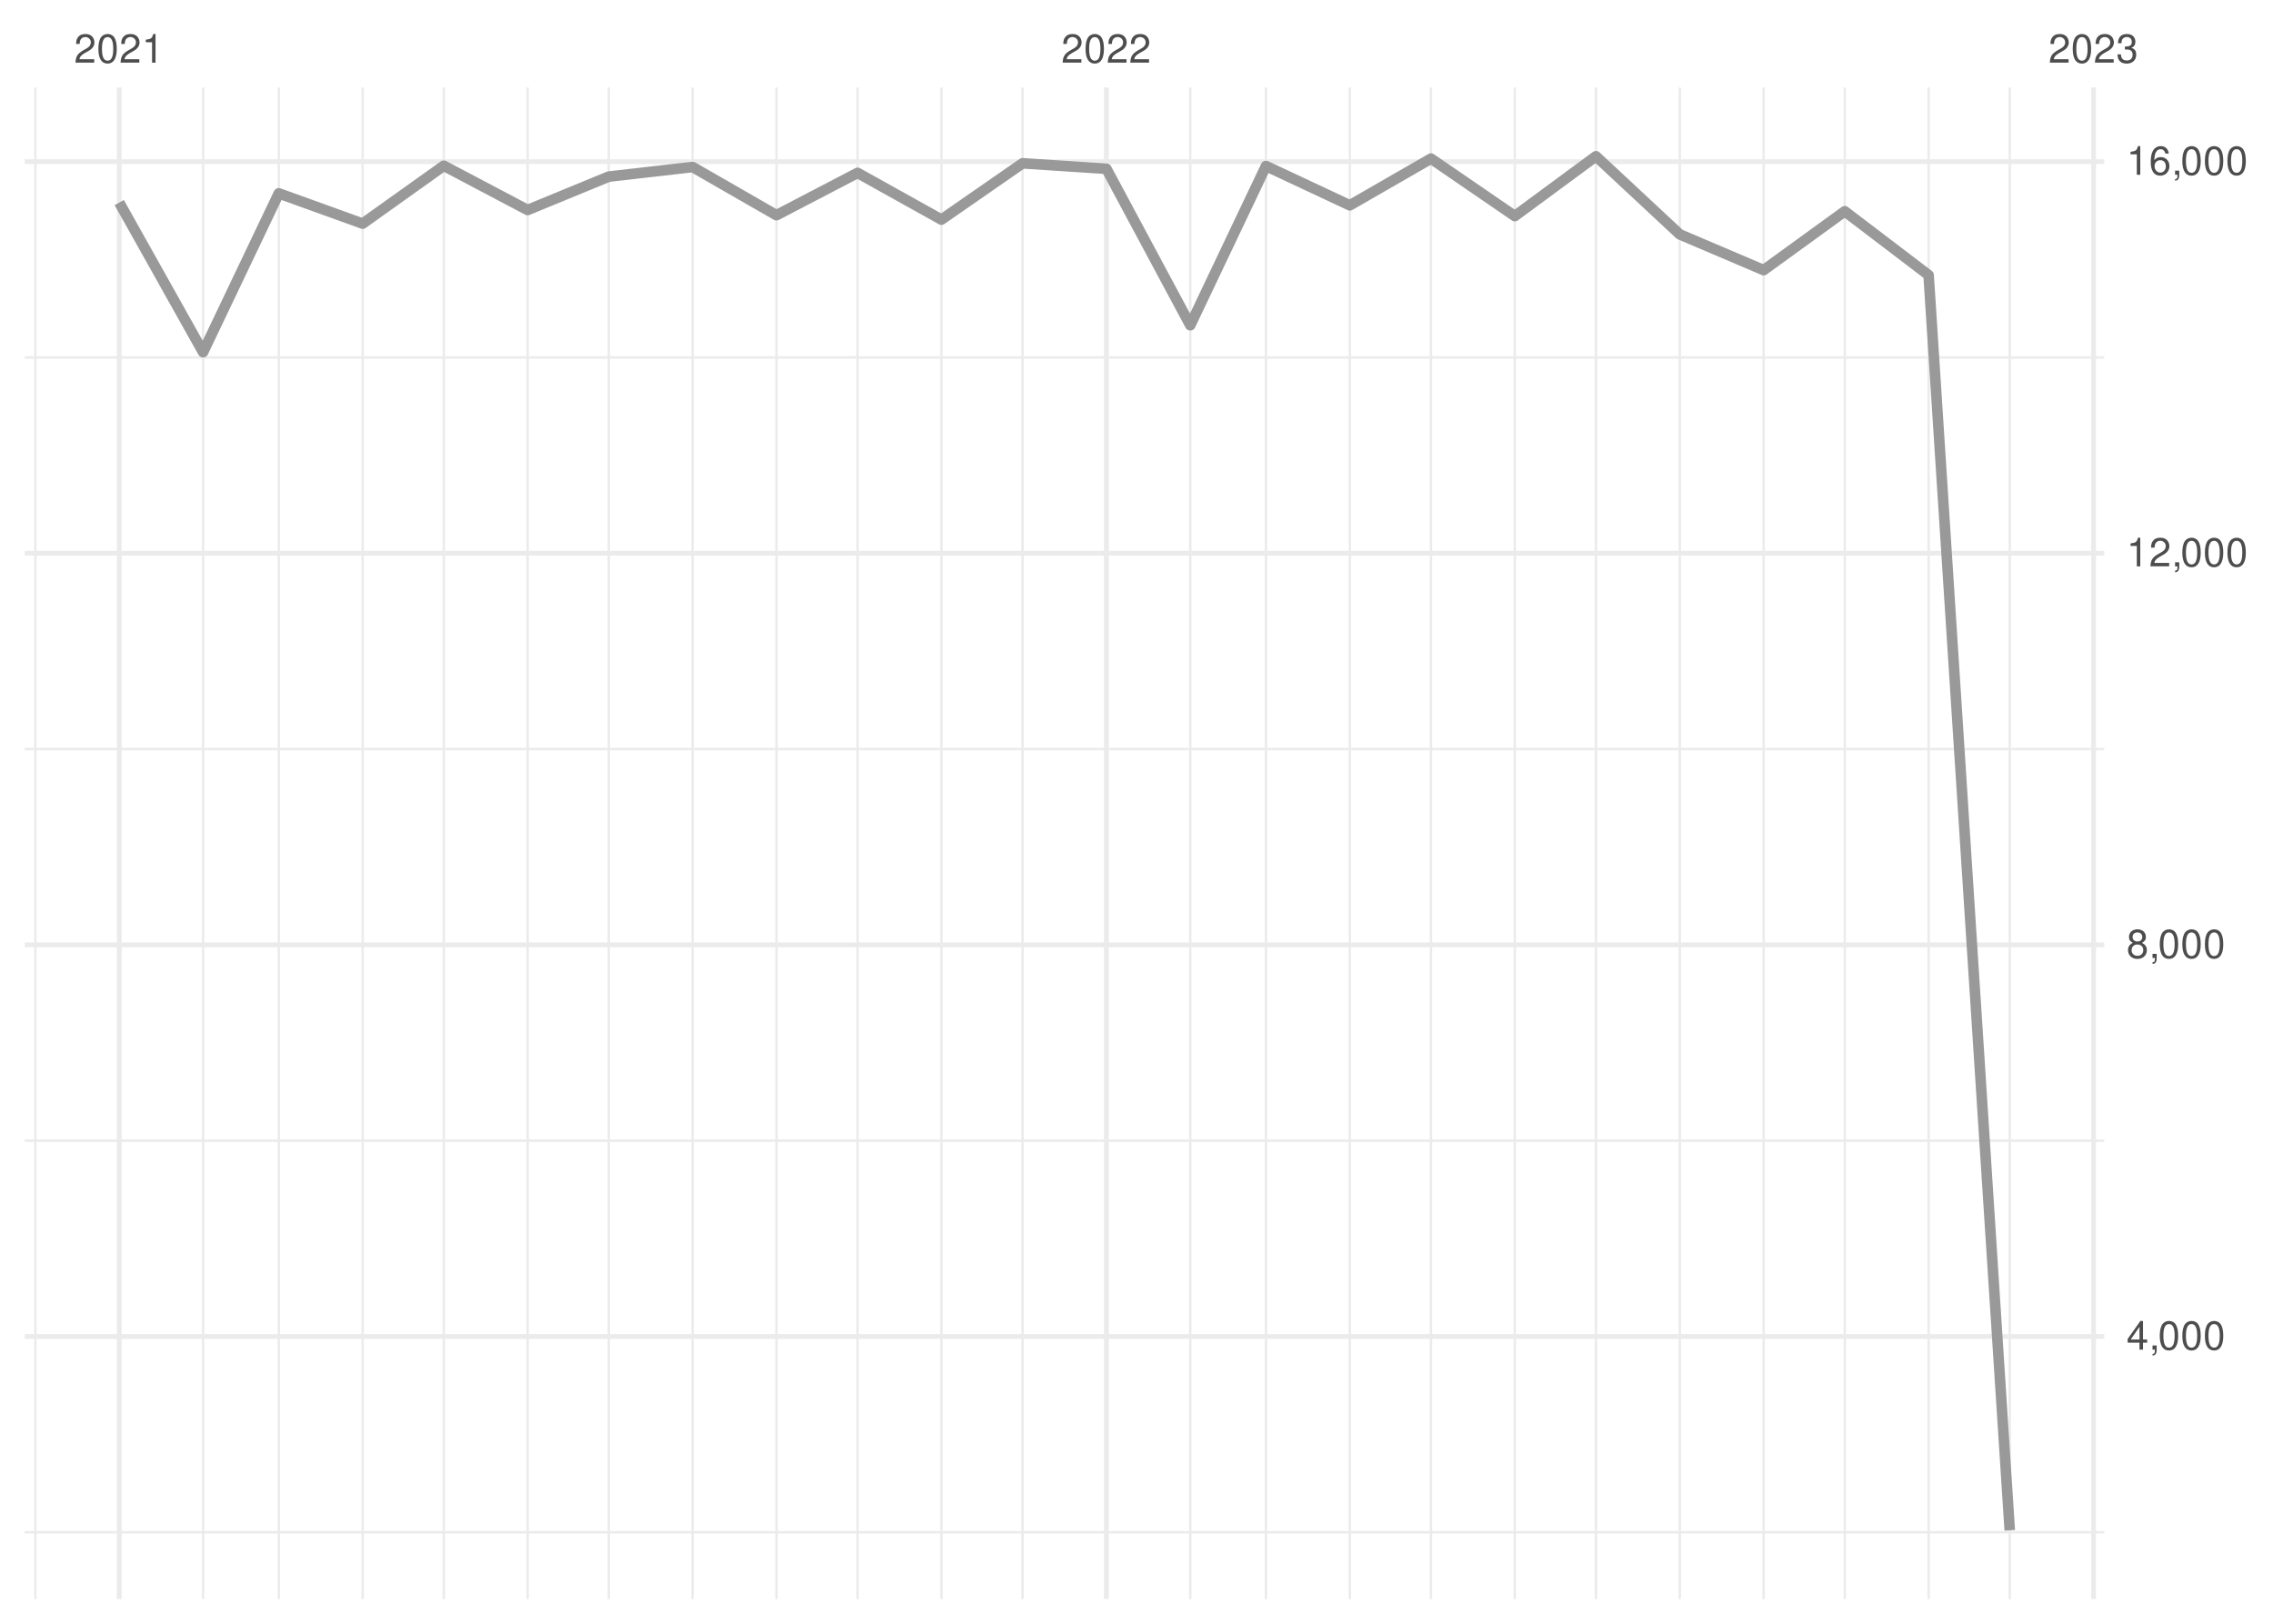
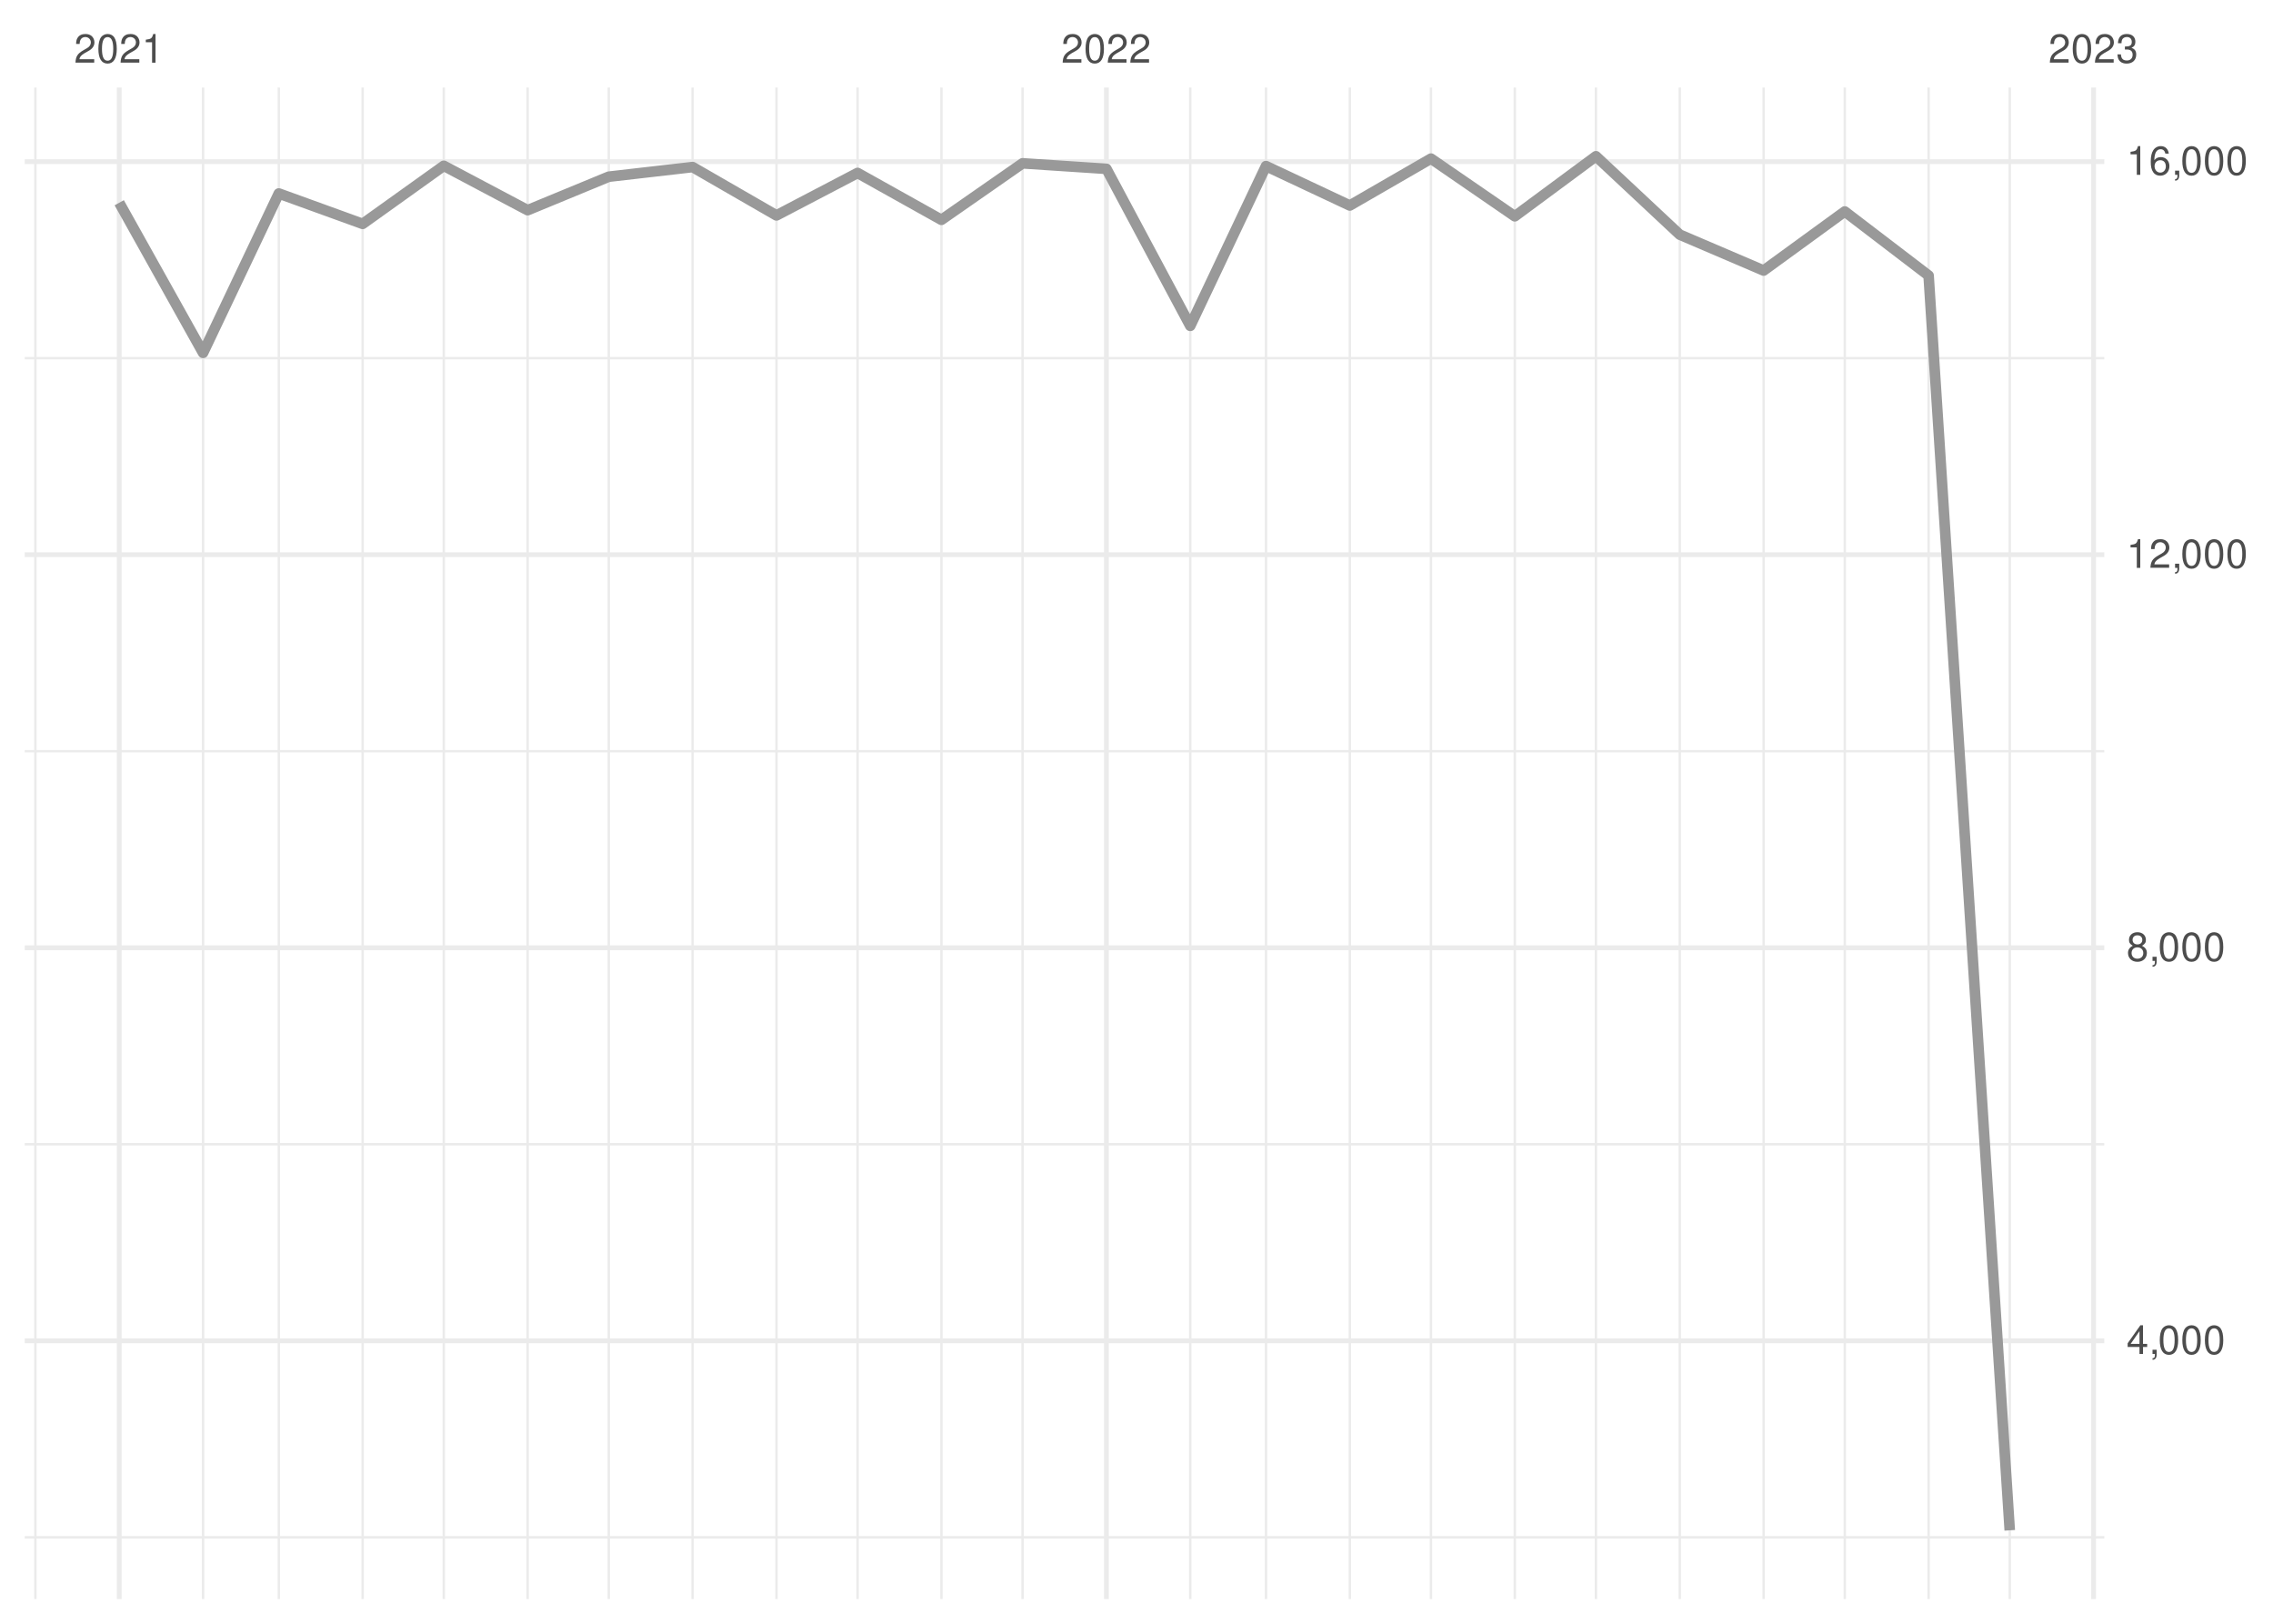
<svg xmlns="http://www.w3.org/2000/svg" xmlns:xlink="http://www.w3.org/1999/xlink" width="504pt" height="360pt" viewBox="0 0 504 360" version="1.1">
  <defs>
    <g>
      <symbol overflow="visible" id="glyph0-0">
        <path style="stroke:none;" d="" />
      </symbol>
      <symbol overflow="visible" id="glyph0-1">
        <path style="stroke:none;" d="M 4.453 -0.766 L 1.172 -0.766 C 1.25 -1.297 1.531 -1.625 2.297 -2.094 L 3.172 -2.594 C 4.047 -3.062 4.5 -3.719 4.5 -4.5 C 4.5 -5.031 4.281 -5.531 3.922 -5.875 C 3.547 -6.203 3.094 -6.359 2.5 -6.359 C 1.703 -6.359 1.125 -6.078 0.781 -5.531 C 0.547 -5.203 0.453 -4.797 0.438 -4.156 L 1.219 -4.156 C 1.234 -4.594 1.297 -4.844 1.406 -5.062 C 1.594 -5.438 2 -5.688 2.469 -5.688 C 3.172 -5.688 3.703 -5.172 3.703 -4.484 C 3.703 -3.969 3.406 -3.531 2.859 -3.219 L 2.047 -2.75 C 0.75 -2 0.375 -1.406 0.297 -0.016 L 4.453 -0.016 Z M 4.453 -0.766 " />
      </symbol>
      <symbol overflow="visible" id="glyph0-2">
        <path style="stroke:none;" d="M 2.422 -6.359 C 1.844 -6.359 1.312 -6.094 0.984 -5.672 C 0.578 -5.109 0.375 -4.25 0.375 -3.078 C 0.375 -0.938 1.078 0.203 2.422 0.203 C 3.734 0.203 4.453 -0.938 4.453 -3.031 C 4.453 -4.25 4.266 -5.078 3.859 -5.672 C 3.531 -6.109 3.016 -6.359 2.422 -6.359 Z M 2.422 -5.672 C 3.25 -5.672 3.672 -4.828 3.672 -3.094 C 3.672 -1.281 3.266 -0.438 2.406 -0.438 C 1.578 -0.438 1.172 -1.312 1.172 -3.062 C 1.172 -4.828 1.578 -5.672 2.422 -5.672 Z M 2.422 -5.672 " />
      </symbol>
      <symbol overflow="visible" id="glyph0-3">
        <path style="stroke:none;" d="M 2.281 -4.531 L 2.281 0 L 3.047 0 L 3.047 -6.359 L 2.547 -6.359 C 2.266 -5.391 2.094 -5.25 0.891 -5.094 L 0.891 -4.531 Z M 2.281 -4.531 " />
      </symbol>
      <symbol overflow="visible" id="glyph0-4">
        <path style="stroke:none;" d="M 1.938 -2.922 L 2.359 -2.922 C 3.203 -2.922 3.656 -2.531 3.656 -1.766 C 3.656 -0.969 3.172 -0.484 2.375 -0.484 C 1.516 -0.484 1.109 -0.922 1.062 -1.844 L 0.281 -1.844 C 0.312 -1.344 0.406 -1 0.547 -0.719 C 0.875 -0.109 1.484 0.203 2.344 0.203 C 3.625 0.203 4.453 -0.578 4.453 -1.781 C 4.453 -2.594 4.141 -3.031 3.391 -3.297 C 3.969 -3.531 4.266 -3.969 4.266 -4.609 C 4.266 -5.703 3.547 -6.359 2.359 -6.359 C 1.109 -6.359 0.438 -5.656 0.406 -4.312 L 1.188 -4.312 C 1.203 -4.703 1.234 -4.922 1.328 -5.109 C 1.5 -5.469 1.891 -5.688 2.375 -5.688 C 3.062 -5.688 3.469 -5.266 3.469 -4.578 C 3.469 -4.141 3.312 -3.859 2.969 -3.719 C 2.766 -3.625 2.484 -3.594 1.938 -3.578 Z M 1.938 -2.922 " />
      </symbol>
      <symbol overflow="visible" id="glyph0-5">
        <path style="stroke:none;" d="M 2.875 -1.547 L 2.875 0 L 3.656 0 L 3.656 -1.547 L 4.578 -1.547 L 4.578 -2.234 L 3.656 -2.234 L 3.656 -6.359 L 3.078 -6.359 L 0.25 -2.359 L 0.25 -1.547 Z M 2.875 -2.234 L 0.922 -2.234 L 2.875 -5.047 Z M 2.875 -2.234 " />
      </symbol>
      <symbol overflow="visible" id="glyph0-6">
        <path style="stroke:none;" d="M 0.766 -0.922 L 0.766 0 L 1.297 0 L 1.297 0.156 C 1.297 0.766 1.172 0.938 0.766 0.953 L 0.766 1.297 C 1.344 1.312 1.688 0.891 1.688 0.141 L 1.688 -0.922 Z M 0.766 -0.922 " />
      </symbol>
      <symbol overflow="visible" id="glyph0-7">
        <path style="stroke:none;" d="M 3.438 -3.359 C 4.094 -3.75 4.297 -4.062 4.297 -4.656 C 4.297 -5.672 3.531 -6.359 2.422 -6.359 C 1.312 -6.359 0.547 -5.672 0.547 -4.672 C 0.547 -4.062 0.75 -3.75 1.391 -3.359 C 0.672 -2.984 0.328 -2.469 0.328 -1.766 C 0.328 -0.609 1.172 0.203 2.422 0.203 C 3.656 0.203 4.516 -0.609 4.516 -1.766 C 4.516 -2.469 4.156 -2.984 3.438 -3.359 Z M 2.422 -5.672 C 3.078 -5.672 3.5 -5.281 3.5 -4.641 C 3.5 -4.047 3.062 -3.656 2.422 -3.656 C 1.766 -3.656 1.344 -4.047 1.344 -4.656 C 1.344 -5.281 1.766 -5.672 2.422 -5.672 Z M 2.422 -3 C 3.188 -3 3.719 -2.484 3.719 -1.75 C 3.719 -0.984 3.203 -0.484 2.406 -0.484 C 1.641 -0.484 1.125 -1 1.125 -1.734 C 1.125 -2.5 1.641 -3 2.422 -3 Z M 2.422 -3 " />
      </symbol>
      <symbol overflow="visible" id="glyph0-8">
        <path style="stroke:none;" d="M 4.375 -4.703 C 4.234 -5.75 3.562 -6.359 2.609 -6.359 C 1.922 -6.359 1.312 -6.031 0.938 -5.453 C 0.547 -4.828 0.375 -4.062 0.375 -2.906 C 0.375 -1.828 0.531 -1.156 0.906 -0.594 C 1.234 -0.078 1.781 0.203 2.469 0.203 C 3.656 0.203 4.516 -0.688 4.516 -1.922 C 4.516 -3.094 3.719 -3.922 2.609 -3.922 C 1.984 -3.922 1.5 -3.688 1.172 -3.234 C 1.172 -4.797 1.672 -5.672 2.562 -5.672 C 3.109 -5.672 3.484 -5.328 3.609 -4.703 Z M 2.5 -3.234 C 3.25 -3.234 3.719 -2.703 3.719 -1.859 C 3.719 -1.062 3.188 -0.484 2.484 -0.484 C 1.766 -0.484 1.219 -1.094 1.219 -1.906 C 1.219 -2.688 1.734 -3.234 2.5 -3.234 Z M 2.5 -3.234 " />
      </symbol>
    </g>
    <clipPath id="clip1">
-       <path d="M 5.48 339 L 466.59 339 L 466.59 340 L 5.48 340 Z M 5.48 339 " />
+       <path d="M 5.48 340 L 466.59 340 L 466.59 342 L 5.48 342 Z M 5.48 340 " />
    </clipPath>
    <clipPath id="clip2">
-       <path d="M 5.48 252 L 466.59 252 L 466.59 254 L 5.48 254 Z M 5.48 252 " />
+       <path d="M 5.48 253 L 466.59 253 L 466.59 254 L 5.48 254 Z M 5.48 253 " />
    </clipPath>
    <clipPath id="clip3">
-       <path d="M 5.48 165 L 466.59 165 L 466.59 167 L 5.48 167 Z M 5.48 165 " />
+       <path d="M 5.48 166 L 466.59 166 L 466.59 167 L 5.48 167 Z M 5.48 166 " />
    </clipPath>
    <clipPath id="clip4">
-       <path d="M 5.48 78 L 466.59 78 L 466.59 80 L 5.48 80 Z M 5.48 78 " />
+       <path d="M 5.48 79 L 466.59 79 L 466.59 80 L 5.48 80 Z M 5.48 79 " />
    </clipPath>
    <clipPath id="clip5">
      <path d="M 7 19.41 L 9 19.41 L 9 354.52 L 7 354.52 Z M 7 19.41 " />
    </clipPath>
    <clipPath id="clip6">
      <path d="M 44 19.41 L 46 19.41 L 46 354.52 L 44 354.52 Z M 44 19.41 " />
    </clipPath>
    <clipPath id="clip7">
      <path d="M 61 19.41 L 63 19.41 L 63 354.52 L 61 354.52 Z M 61 19.41 " />
    </clipPath>
    <clipPath id="clip8">
      <path d="M 80 19.41 L 81 19.41 L 81 354.52 L 80 354.52 Z M 80 19.41 " />
    </clipPath>
    <clipPath id="clip9">
      <path d="M 98 19.41 L 99 19.41 L 99 354.52 L 98 354.52 Z M 98 19.41 " />
    </clipPath>
    <clipPath id="clip10">
      <path d="M 116 19.41 L 118 19.41 L 118 354.52 L 116 354.52 Z M 116 19.41 " />
    </clipPath>
    <clipPath id="clip11">
      <path d="M 134 19.41 L 136 19.41 L 136 354.52 L 134 354.52 Z M 134 19.41 " />
    </clipPath>
    <clipPath id="clip12">
      <path d="M 153 19.41 L 154 19.41 L 154 354.52 L 153 354.52 Z M 153 19.41 " />
    </clipPath>
    <clipPath id="clip13">
      <path d="M 171 19.41 L 173 19.41 L 173 354.52 L 171 354.52 Z M 171 19.41 " />
    </clipPath>
    <clipPath id="clip14">
      <path d="M 189 19.41 L 191 19.41 L 191 354.52 L 189 354.52 Z M 189 19.41 " />
    </clipPath>
    <clipPath id="clip15">
      <path d="M 208 19.41 L 210 19.41 L 210 354.52 L 208 354.52 Z M 208 19.41 " />
    </clipPath>
    <clipPath id="clip16">
      <path d="M 226 19.41 L 228 19.41 L 228 354.52 L 226 354.52 Z M 226 19.41 " />
    </clipPath>
    <clipPath id="clip17">
      <path d="M 263 19.41 L 265 19.41 L 265 354.52 L 263 354.52 Z M 263 19.41 " />
    </clipPath>
    <clipPath id="clip18">
      <path d="M 280 19.41 L 281 19.41 L 281 354.52 L 280 354.52 Z M 280 19.41 " />
    </clipPath>
    <clipPath id="clip19">
      <path d="M 299 19.41 L 300 19.41 L 300 354.52 L 299 354.52 Z M 299 19.41 " />
    </clipPath>
    <clipPath id="clip20">
      <path d="M 317 19.41 L 318 19.41 L 318 354.52 L 317 354.52 Z M 317 19.41 " />
    </clipPath>
    <clipPath id="clip21">
      <path d="M 335 19.41 L 337 19.41 L 337 354.52 L 335 354.52 Z M 335 19.41 " />
    </clipPath>
    <clipPath id="clip22">
      <path d="M 353 19.41 L 355 19.41 L 355 354.52 L 353 354.52 Z M 353 19.41 " />
    </clipPath>
    <clipPath id="clip23">
      <path d="M 372 19.41 L 373 19.41 L 373 354.52 L 372 354.52 Z M 372 19.41 " />
    </clipPath>
    <clipPath id="clip24">
      <path d="M 390 19.41 L 392 19.41 L 392 354.52 L 390 354.52 Z M 390 19.41 " />
    </clipPath>
    <clipPath id="clip25">
      <path d="M 408 19.41 L 410 19.41 L 410 354.52 L 408 354.52 Z M 408 19.41 " />
    </clipPath>
    <clipPath id="clip26">
      <path d="M 427 19.41 L 428 19.41 L 428 354.52 L 427 354.52 Z M 427 19.41 " />
    </clipPath>
    <clipPath id="clip27">
      <path d="M 445 19.41 L 446 19.41 L 446 354.52 L 445 354.52 Z M 445 19.41 " />
    </clipPath>
    <clipPath id="clip28">
-       <path d="M 5.48 295 L 466.59 295 L 466.59 297 L 5.48 297 Z M 5.48 295 " />
+       <path d="M 5.48 296 L 466.59 296 L 466.59 298 L 5.48 298 Z M 5.48 296 " />
    </clipPath>
    <clipPath id="clip29">
-       <path d="M 5.48 208 L 466.59 208 L 466.59 211 L 5.48 211 Z M 5.48 208 " />
+       <path d="M 5.48 209 L 466.59 209 L 466.59 211 L 5.48 211 Z M 5.48 209 " />
    </clipPath>
    <clipPath id="clip30">
      <path d="M 5.48 122 L 466.59 122 L 466.59 124 L 5.48 124 Z M 5.48 122 " />
    </clipPath>
    <clipPath id="clip31">
      <path d="M 5.48 35 L 466.59 35 L 466.59 37 L 5.48 37 Z M 5.48 35 " />
    </clipPath>
    <clipPath id="clip32">
      <path d="M 25 19.41 L 27 19.41 L 27 354.52 L 25 354.52 Z M 25 19.41 " />
    </clipPath>
    <clipPath id="clip33">
      <path d="M 244 19.41 L 246 19.41 L 246 354.52 L 244 354.52 Z M 244 19.41 " />
    </clipPath>
    <clipPath id="clip34">
      <path d="M 463 19.41 L 465 19.41 L 465 354.52 L 463 354.52 Z M 463 19.41 " />
    </clipPath>
  </defs>
  <g id="surface26">
    <rect x="0" y="0" width="504" height="360" style="fill:rgb(100%,100%,100%);fill-opacity:1;stroke:none;" />
    <g clip-path="url(#clip1)" clip-rule="nonzero">
-       <path style="fill:none;stroke-width:0.533;stroke-linecap:butt;stroke-linejoin:round;stroke:rgb(92.157%,92.157%,92.157%);stroke-opacity:1;stroke-miterlimit:10;" d="M 5.48 339.723 L 466.59 339.723 " />
+       <path style="fill:none;stroke-width:0.533;stroke-linecap:butt;stroke-linejoin:round;stroke:rgb(92.157%,92.157%,92.157%);stroke-opacity:1;stroke-miterlimit:10;" d="M 5.48 340.836 L 466.59 340.836 " />
    </g>
    <g clip-path="url(#clip2)" clip-rule="nonzero">
-       <path style="fill:none;stroke-width:0.533;stroke-linecap:butt;stroke-linejoin:round;stroke:rgb(92.157%,92.157%,92.157%);stroke-opacity:1;stroke-miterlimit:10;" d="M 5.48 252.898 L 466.59 252.898 " />
+       <path style="fill:none;stroke-width:0.533;stroke-linecap:butt;stroke-linejoin:round;stroke:rgb(92.157%,92.157%,92.157%);stroke-opacity:1;stroke-miterlimit:10;" d="M 5.48 253.695 L 466.59 253.695 " />
    </g>
    <g clip-path="url(#clip3)" clip-rule="nonzero">
-       <path style="fill:none;stroke-width:0.533;stroke-linecap:butt;stroke-linejoin:round;stroke:rgb(92.157%,92.157%,92.157%);stroke-opacity:1;stroke-miterlimit:10;" d="M 5.48 166.074 L 466.59 166.074 " />
+       <path style="fill:none;stroke-width:0.533;stroke-linecap:butt;stroke-linejoin:round;stroke:rgb(92.157%,92.157%,92.157%);stroke-opacity:1;stroke-miterlimit:10;" d="M 5.48 166.555 L 466.59 166.555 " />
    </g>
    <g clip-path="url(#clip4)" clip-rule="nonzero">
-       <path style="fill:none;stroke-width:0.533;stroke-linecap:butt;stroke-linejoin:round;stroke:rgb(92.157%,92.157%,92.157%);stroke-opacity:1;stroke-miterlimit:10;" d="M 5.48 79.25 L 466.59 79.25 " />
+       <path style="fill:none;stroke-width:0.533;stroke-linecap:butt;stroke-linejoin:round;stroke:rgb(92.157%,92.157%,92.157%);stroke-opacity:1;stroke-miterlimit:10;" d="M 5.48 79.41 L 466.59 79.41 " />
    </g>
    <g clip-path="url(#clip5)" clip-rule="nonzero">
      <path style="fill:none;stroke-width:0.533;stroke-linecap:butt;stroke-linejoin:round;stroke:rgb(92.157%,92.157%,92.157%);stroke-opacity:1;stroke-miterlimit:10;" d="M 7.848 354.52 L 7.848 19.41 " />
    </g>
    <g clip-path="url(#clip6)" clip-rule="nonzero">
      <path style="fill:none;stroke-width:0.533;stroke-linecap:butt;stroke-linejoin:round;stroke:rgb(92.157%,92.157%,92.157%);stroke-opacity:1;stroke-miterlimit:10;" d="M 45.031 354.52 L 45.031 19.41 " />
    </g>
    <g clip-path="url(#clip7)" clip-rule="nonzero">
      <path style="fill:none;stroke-width:0.533;stroke-linecap:butt;stroke-linejoin:round;stroke:rgb(92.157%,92.157%,92.157%);stroke-opacity:1;stroke-miterlimit:10;" d="M 61.82 354.52 L 61.82 19.41 " />
    </g>
    <g clip-path="url(#clip8)" clip-rule="nonzero">
      <path style="fill:none;stroke-width:0.533;stroke-linecap:butt;stroke-linejoin:round;stroke:rgb(92.157%,92.157%,92.157%);stroke-opacity:1;stroke-miterlimit:10;" d="M 80.41 354.52 L 80.41 19.41 " />
    </g>
    <g clip-path="url(#clip9)" clip-rule="nonzero">
      <path style="fill:none;stroke-width:0.533;stroke-linecap:butt;stroke-linejoin:round;stroke:rgb(92.157%,92.157%,92.157%);stroke-opacity:1;stroke-miterlimit:10;" d="M 98.402 354.52 L 98.402 19.41 " />
    </g>
    <g clip-path="url(#clip10)" clip-rule="nonzero">
      <path style="fill:none;stroke-width:0.533;stroke-linecap:butt;stroke-linejoin:round;stroke:rgb(92.157%,92.157%,92.157%);stroke-opacity:1;stroke-miterlimit:10;" d="M 116.992 354.52 L 116.992 19.41 " />
    </g>
    <g clip-path="url(#clip11)" clip-rule="nonzero">
      <path style="fill:none;stroke-width:0.533;stroke-linecap:butt;stroke-linejoin:round;stroke:rgb(92.157%,92.157%,92.157%);stroke-opacity:1;stroke-miterlimit:10;" d="M 134.984 354.52 L 134.984 19.41 " />
    </g>
    <g clip-path="url(#clip12)" clip-rule="nonzero">
      <path style="fill:none;stroke-width:0.533;stroke-linecap:butt;stroke-linejoin:round;stroke:rgb(92.157%,92.157%,92.157%);stroke-opacity:1;stroke-miterlimit:10;" d="M 153.574 354.52 L 153.574 19.41 " />
    </g>
    <g clip-path="url(#clip13)" clip-rule="nonzero">
      <path style="fill:none;stroke-width:0.533;stroke-linecap:butt;stroke-linejoin:round;stroke:rgb(92.157%,92.157%,92.157%);stroke-opacity:1;stroke-miterlimit:10;" d="M 172.168 354.52 L 172.168 19.41 " />
    </g>
    <g clip-path="url(#clip14)" clip-rule="nonzero">
      <path style="fill:none;stroke-width:0.533;stroke-linecap:butt;stroke-linejoin:round;stroke:rgb(92.157%,92.157%,92.157%);stroke-opacity:1;stroke-miterlimit:10;" d="M 190.156 354.52 L 190.156 19.41 " />
    </g>
    <g clip-path="url(#clip15)" clip-rule="nonzero">
      <path style="fill:none;stroke-width:0.533;stroke-linecap:butt;stroke-linejoin:round;stroke:rgb(92.157%,92.157%,92.157%);stroke-opacity:1;stroke-miterlimit:10;" d="M 208.746 354.52 L 208.746 19.41 " />
    </g>
    <g clip-path="url(#clip16)" clip-rule="nonzero">
      <path style="fill:none;stroke-width:0.533;stroke-linecap:butt;stroke-linejoin:round;stroke:rgb(92.157%,92.157%,92.157%);stroke-opacity:1;stroke-miterlimit:10;" d="M 226.738 354.52 L 226.738 19.41 " />
    </g>
    <g clip-path="url(#clip17)" clip-rule="nonzero">
      <path style="fill:none;stroke-width:0.533;stroke-linecap:butt;stroke-linejoin:round;stroke:rgb(92.157%,92.157%,92.157%);stroke-opacity:1;stroke-miterlimit:10;" d="M 263.922 354.52 L 263.922 19.41 " />
    </g>
    <g clip-path="url(#clip18)" clip-rule="nonzero">
      <path style="fill:none;stroke-width:0.533;stroke-linecap:butt;stroke-linejoin:round;stroke:rgb(92.157%,92.157%,92.157%);stroke-opacity:1;stroke-miterlimit:10;" d="M 280.711 354.52 L 280.711 19.41 " />
    </g>
    <g clip-path="url(#clip19)" clip-rule="nonzero">
      <path style="fill:none;stroke-width:0.533;stroke-linecap:butt;stroke-linejoin:round;stroke:rgb(92.157%,92.157%,92.157%);stroke-opacity:1;stroke-miterlimit:10;" d="M 299.301 354.52 L 299.301 19.41 " />
    </g>
    <g clip-path="url(#clip20)" clip-rule="nonzero">
      <path style="fill:none;stroke-width:0.533;stroke-linecap:butt;stroke-linejoin:round;stroke:rgb(92.157%,92.157%,92.157%);stroke-opacity:1;stroke-miterlimit:10;" d="M 317.293 354.52 L 317.293 19.41 " />
    </g>
    <g clip-path="url(#clip21)" clip-rule="nonzero">
      <path style="fill:none;stroke-width:0.533;stroke-linecap:butt;stroke-linejoin:round;stroke:rgb(92.157%,92.157%,92.157%);stroke-opacity:1;stroke-miterlimit:10;" d="M 335.883 354.52 L 335.883 19.41 " />
    </g>
    <g clip-path="url(#clip22)" clip-rule="nonzero">
      <path style="fill:none;stroke-width:0.533;stroke-linecap:butt;stroke-linejoin:round;stroke:rgb(92.157%,92.157%,92.157%);stroke-opacity:1;stroke-miterlimit:10;" d="M 353.875 354.52 L 353.875 19.41 " />
    </g>
    <g clip-path="url(#clip23)" clip-rule="nonzero">
      <path style="fill:none;stroke-width:0.533;stroke-linecap:butt;stroke-linejoin:round;stroke:rgb(92.157%,92.157%,92.157%);stroke-opacity:1;stroke-miterlimit:10;" d="M 372.465 354.52 L 372.465 19.41 " />
    </g>
    <g clip-path="url(#clip24)" clip-rule="nonzero">
      <path style="fill:none;stroke-width:0.533;stroke-linecap:butt;stroke-linejoin:round;stroke:rgb(92.157%,92.157%,92.157%);stroke-opacity:1;stroke-miterlimit:10;" d="M 391.059 354.52 L 391.059 19.41 " />
    </g>
    <g clip-path="url(#clip25)" clip-rule="nonzero">
      <path style="fill:none;stroke-width:0.533;stroke-linecap:butt;stroke-linejoin:round;stroke:rgb(92.157%,92.157%,92.157%);stroke-opacity:1;stroke-miterlimit:10;" d="M 409.047 354.52 L 409.047 19.41 " />
    </g>
    <g clip-path="url(#clip26)" clip-rule="nonzero">
      <path style="fill:none;stroke-width:0.533;stroke-linecap:butt;stroke-linejoin:round;stroke:rgb(92.157%,92.157%,92.157%);stroke-opacity:1;stroke-miterlimit:10;" d="M 427.637 354.52 L 427.637 19.41 " />
    </g>
    <g clip-path="url(#clip27)" clip-rule="nonzero">
      <path style="fill:none;stroke-width:0.533;stroke-linecap:butt;stroke-linejoin:round;stroke:rgb(92.157%,92.157%,92.157%);stroke-opacity:1;stroke-miterlimit:10;" d="M 445.629 354.52 L 445.629 19.41 " />
    </g>
    <g clip-path="url(#clip28)" clip-rule="nonzero">
-       <path style="fill:none;stroke-width:1.067;stroke-linecap:butt;stroke-linejoin:round;stroke:rgb(92.157%,92.157%,92.157%);stroke-opacity:1;stroke-miterlimit:10;" d="M 5.48 296.309 L 466.59 296.309 " />
+       <path style="fill:none;stroke-width:1.067;stroke-linecap:butt;stroke-linejoin:round;stroke:rgb(92.157%,92.157%,92.157%);stroke-opacity:1;stroke-miterlimit:10;" d="M 5.48 297.266 L 466.59 297.266 " />
    </g>
    <g clip-path="url(#clip29)" clip-rule="nonzero">
-       <path style="fill:none;stroke-width:1.067;stroke-linecap:butt;stroke-linejoin:round;stroke:rgb(92.157%,92.157%,92.157%);stroke-opacity:1;stroke-miterlimit:10;" d="M 5.48 209.484 L 466.59 209.484 " />
+       <path style="fill:none;stroke-width:1.067;stroke-linecap:butt;stroke-linejoin:round;stroke:rgb(92.157%,92.157%,92.157%);stroke-opacity:1;stroke-miterlimit:10;" d="M 5.48 210.125 L 466.59 210.125 " />
    </g>
    <g clip-path="url(#clip30)" clip-rule="nonzero">
-       <path style="fill:none;stroke-width:1.067;stroke-linecap:butt;stroke-linejoin:round;stroke:rgb(92.157%,92.157%,92.157%);stroke-opacity:1;stroke-miterlimit:10;" d="M 5.48 122.66 L 466.59 122.66 " />
+       <path style="fill:none;stroke-width:1.067;stroke-linecap:butt;stroke-linejoin:round;stroke:rgb(92.157%,92.157%,92.157%);stroke-opacity:1;stroke-miterlimit:10;" d="M 5.48 122.984 L 466.59 122.984 " />
    </g>
    <g clip-path="url(#clip31)" clip-rule="nonzero">
-       <path style="fill:none;stroke-width:1.067;stroke-linecap:butt;stroke-linejoin:round;stroke:rgb(92.157%,92.157%,92.157%);stroke-opacity:1;stroke-miterlimit:10;" d="M 5.48 35.836 L 466.59 35.836 " />
+       <path style="fill:none;stroke-width:1.067;stroke-linecap:butt;stroke-linejoin:round;stroke:rgb(92.157%,92.157%,92.157%);stroke-opacity:1;stroke-miterlimit:10;" d="M 5.48 35.84 L 466.59 35.84 " />
    </g>
    <g clip-path="url(#clip32)" clip-rule="nonzero">
      <path style="fill:none;stroke-width:1.067;stroke-linecap:butt;stroke-linejoin:round;stroke:rgb(92.157%,92.157%,92.157%);stroke-opacity:1;stroke-miterlimit:10;" d="M 26.438 354.52 L 26.438 19.41 " />
    </g>
    <g clip-path="url(#clip33)" clip-rule="nonzero">
      <path style="fill:none;stroke-width:1.067;stroke-linecap:butt;stroke-linejoin:round;stroke:rgb(92.157%,92.157%,92.157%);stroke-opacity:1;stroke-miterlimit:10;" d="M 245.328 354.52 L 245.328 19.41 " />
    </g>
    <g clip-path="url(#clip34)" clip-rule="nonzero">
      <path style="fill:none;stroke-width:1.067;stroke-linecap:butt;stroke-linejoin:round;stroke:rgb(92.157%,92.157%,92.157%);stroke-opacity:1;stroke-miterlimit:10;" d="M 464.219 354.52 L 464.219 19.41 " />
    </g>
-     <path style="fill:none;stroke-width:2.347;stroke-linecap:butt;stroke-linejoin:round;stroke:rgb(60%,60%,60%);stroke-opacity:1;stroke-miterlimit:10;" d="M 26.438 44.91 L 45.031 78.078 L 61.82 42.871 L 80.41 49.578 L 98.402 36.75 L 116.992 46.559 L 134.984 39.156 L 153.574 37.031 L 172.168 47.711 L 190.156 38.332 L 208.746 48.688 L 226.738 36.207 L 245.328 37.422 L 263.922 72.109 L 280.711 36.812 L 299.301 45.52 L 317.293 35.164 L 335.883 47.906 L 353.875 34.645 L 372.465 51.965 L 391.059 59.887 L 409.047 46.844 L 427.637 60.996 L 445.629 339.289 " />
+     <path style="fill:none;stroke-width:2.347;stroke-linecap:butt;stroke-linejoin:round;stroke:rgb(60%,60%,60%);stroke-opacity:1;stroke-miterlimit:10;" d="M 26.438 44.949 L 45.031 78.234 L 61.82 42.898 L 80.41 49.633 L 98.402 36.758 L 116.992 46.602 L 134.984 39.176 L 153.574 37.039 L 172.168 47.758 L 190.156 38.348 L 208.746 48.738 L 226.738 36.211 L 245.328 37.434 L 263.922 72.246 L 280.711 36.82 L 299.301 45.559 L 317.293 35.168 L 335.883 47.953 L 353.875 34.645 L 372.465 52.027 L 391.059 59.98 L 409.047 46.887 L 427.637 61.09 L 445.629 339.289 " />
    <g style="fill:rgb(30.196%,30.196%,30.196%);fill-opacity:1;">
      <use xlink:href="#glyph0-1" x="16.438" y="13.896" />
      <use xlink:href="#glyph0-2" x="21.438" y="13.896" />
      <use xlink:href="#glyph0-1" x="26.438" y="13.896" />
      <use xlink:href="#glyph0-3" x="31.438" y="13.896" />
    </g>
    <g style="fill:rgb(30.196%,30.196%,30.196%);fill-opacity:1;">
      <use xlink:href="#glyph0-1" x="235.328" y="13.896" />
      <use xlink:href="#glyph0-2" x="240.328" y="13.896" />
      <use xlink:href="#glyph0-1" x="245.328" y="13.896" />
      <use xlink:href="#glyph0-1" x="250.328" y="13.896" />
    </g>
    <g style="fill:rgb(30.196%,30.196%,30.196%);fill-opacity:1;">
      <use xlink:href="#glyph0-1" x="454.219" y="13.896" />
      <use xlink:href="#glyph0-2" x="459.219" y="13.896" />
      <use xlink:href="#glyph0-1" x="464.219" y="13.896" />
      <use xlink:href="#glyph0-4" x="469.219" y="13.896" />
    </g>
    <g style="fill:rgb(30.196%,30.196%,30.196%);fill-opacity:1;">
-       <use xlink:href="#glyph0-5" x="471.52" y="299.224" />
-       <use xlink:href="#glyph0-6" x="476.52" y="299.224" />
-       <use xlink:href="#glyph0-2" x="478.52" y="299.224" />
-       <use xlink:href="#glyph0-2" x="483.52" y="299.224" />
-       <use xlink:href="#glyph0-2" x="488.52" y="299.224" />
-     </g>
-     <g style="fill:rgb(30.196%,30.196%,30.196%);fill-opacity:1;">
-       <use xlink:href="#glyph0-7" x="471.52" y="212.399" />
-       <use xlink:href="#glyph0-6" x="476.52" y="212.399" />
-       <use xlink:href="#glyph0-2" x="478.52" y="212.399" />
-       <use xlink:href="#glyph0-2" x="483.52" y="212.399" />
-       <use xlink:href="#glyph0-2" x="488.52" y="212.399" />
-     </g>
-     <g style="fill:rgb(30.196%,30.196%,30.196%);fill-opacity:1;">
-       <use xlink:href="#glyph0-3" x="471.52" y="125.575" />
-       <use xlink:href="#glyph0-1" x="476.52" y="125.575" />
-       <use xlink:href="#glyph0-6" x="481.52" y="125.575" />
-       <use xlink:href="#glyph0-2" x="483.52" y="125.575" />
-       <use xlink:href="#glyph0-2" x="488.52" y="125.575" />
-       <use xlink:href="#glyph0-2" x="493.52" y="125.575" />
-     </g>
-     <g style="fill:rgb(30.196%,30.196%,30.196%);fill-opacity:1;">
-       <use xlink:href="#glyph0-3" x="471.52" y="38.751" />
-       <use xlink:href="#glyph0-8" x="476.52" y="38.751" />
-       <use xlink:href="#glyph0-6" x="481.52" y="38.751" />
-       <use xlink:href="#glyph0-2" x="483.52" y="38.751" />
-       <use xlink:href="#glyph0-2" x="488.52" y="38.751" />
-       <use xlink:href="#glyph0-2" x="493.52" y="38.751" />
+       <use xlink:href="#glyph0-5" x="471.52" y="300.181" />
+       <use xlink:href="#glyph0-6" x="476.52" y="300.181" />
+       <use xlink:href="#glyph0-2" x="478.52" y="300.181" />
+       <use xlink:href="#glyph0-2" x="483.52" y="300.181" />
+       <use xlink:href="#glyph0-2" x="488.52" y="300.181" />
+     </g>
+     <g style="fill:rgb(30.196%,30.196%,30.196%);fill-opacity:1;">
+       <use xlink:href="#glyph0-7" x="471.52" y="213.04" />
+       <use xlink:href="#glyph0-6" x="476.52" y="213.04" />
+       <use xlink:href="#glyph0-2" x="478.52" y="213.04" />
+       <use xlink:href="#glyph0-2" x="483.52" y="213.04" />
+       <use xlink:href="#glyph0-2" x="488.52" y="213.04" />
+     </g>
+     <g style="fill:rgb(30.196%,30.196%,30.196%);fill-opacity:1;">
+       <use xlink:href="#glyph0-3" x="471.52" y="125.899" />
+       <use xlink:href="#glyph0-1" x="476.52" y="125.899" />
+       <use xlink:href="#glyph0-6" x="481.52" y="125.899" />
+       <use xlink:href="#glyph0-2" x="483.52" y="125.899" />
+       <use xlink:href="#glyph0-2" x="488.52" y="125.899" />
+       <use xlink:href="#glyph0-2" x="493.52" y="125.899" />
+     </g>
+     <g style="fill:rgb(30.196%,30.196%,30.196%);fill-opacity:1;">
+       <use xlink:href="#glyph0-3" x="471.52" y="38.755" />
+       <use xlink:href="#glyph0-8" x="476.52" y="38.755" />
+       <use xlink:href="#glyph0-6" x="481.52" y="38.755" />
+       <use xlink:href="#glyph0-2" x="483.52" y="38.755" />
+       <use xlink:href="#glyph0-2" x="488.52" y="38.755" />
+       <use xlink:href="#glyph0-2" x="493.52" y="38.755" />
    </g>
  </g>
</svg>
